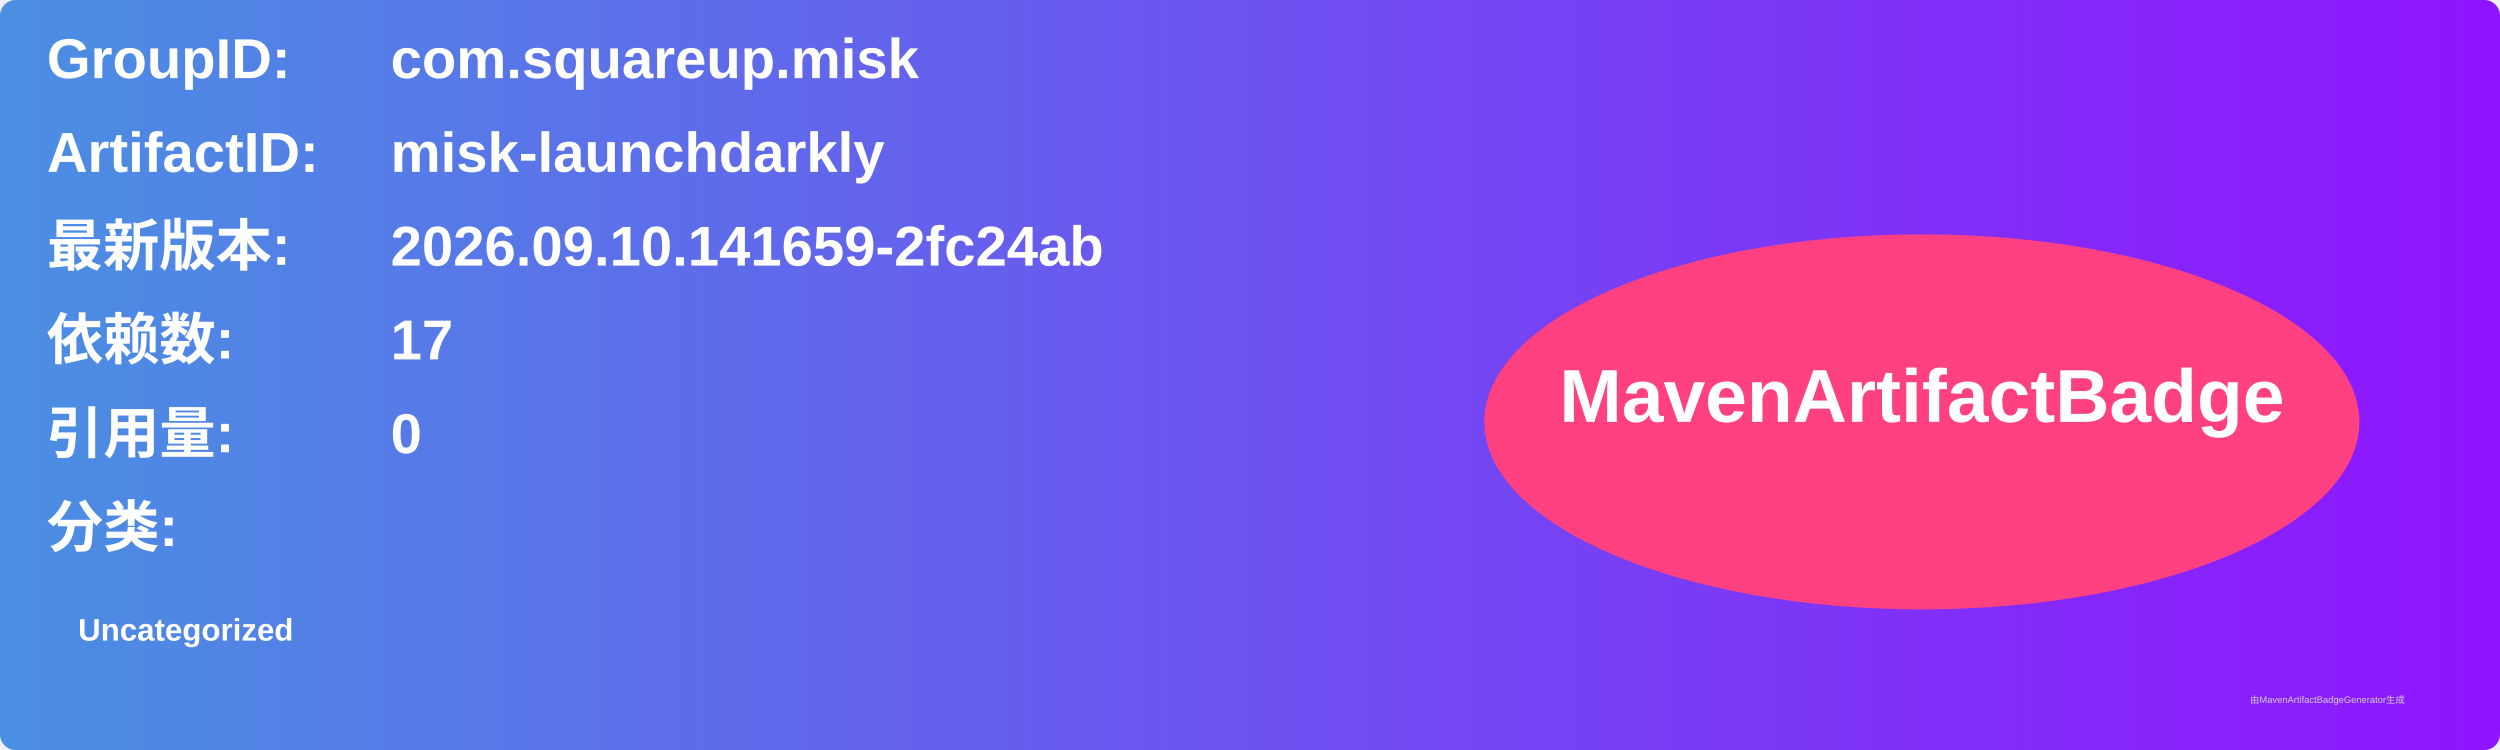
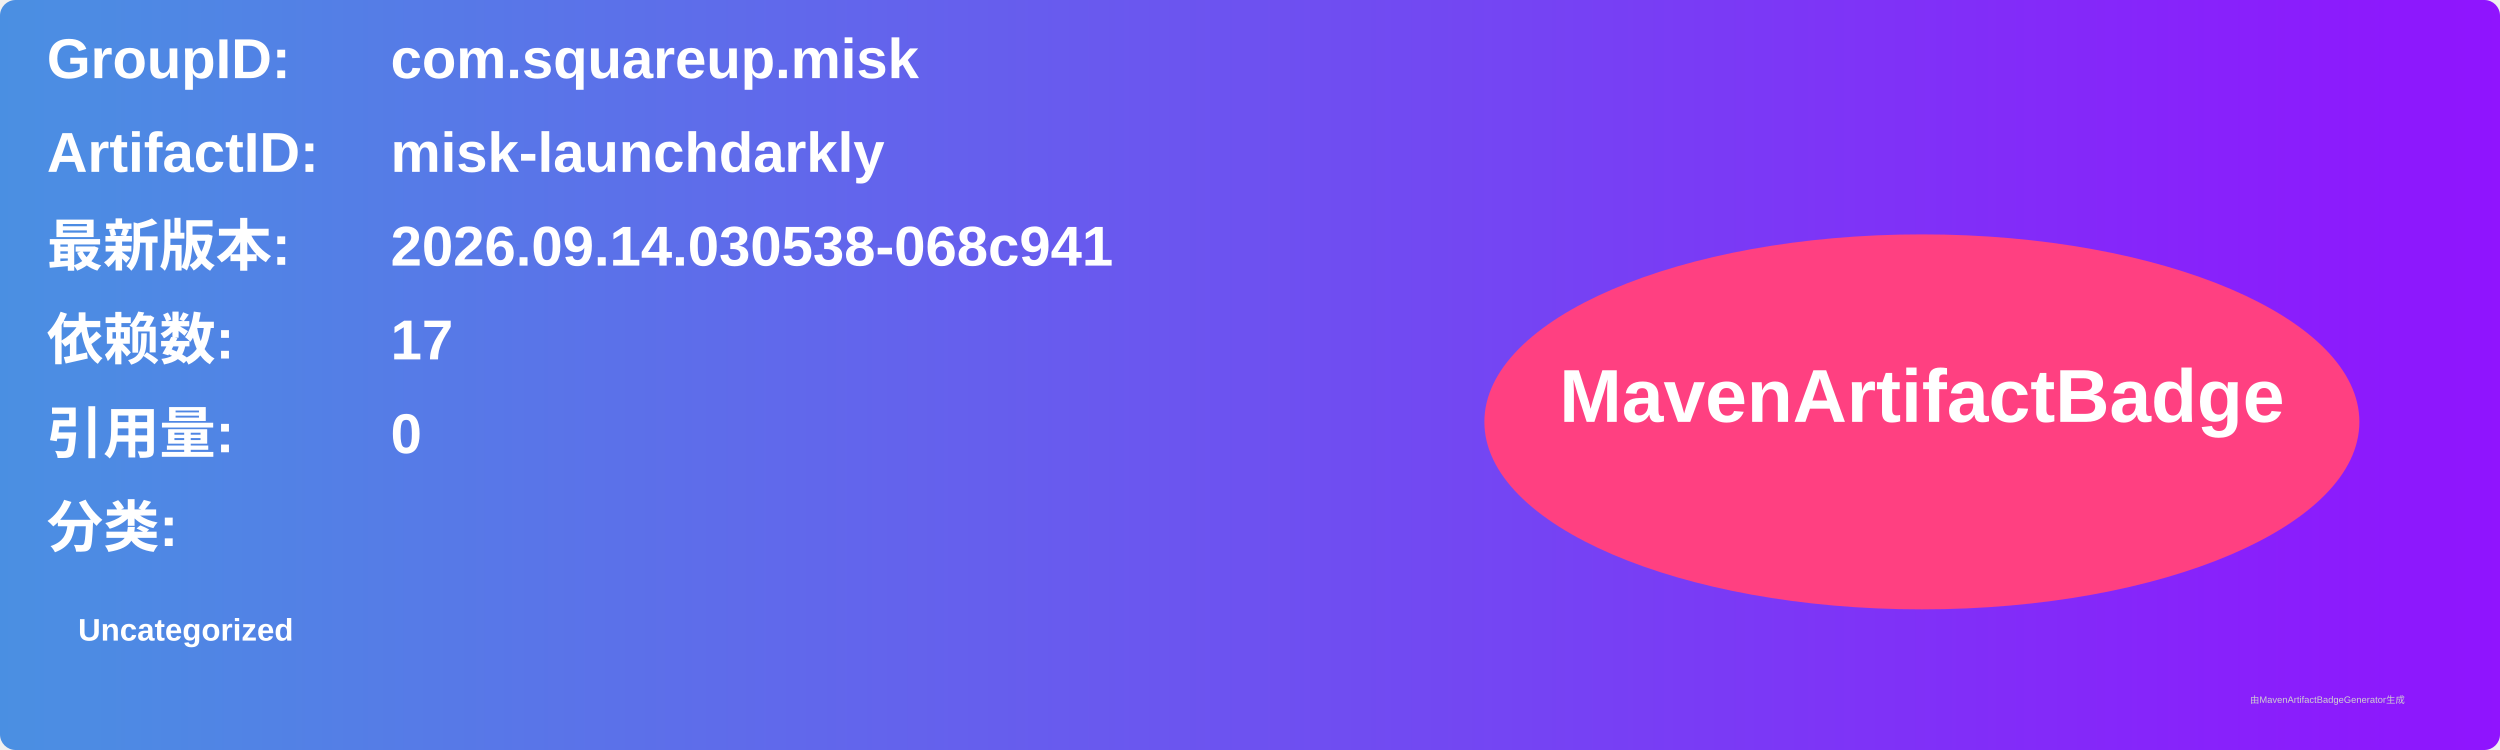
<svg xmlns="http://www.w3.org/2000/svg" width="800" height="240" viewBox="0 0 800 240">
  <linearGradient id="grad" x1="0%" y1="0%" x2="100%" y2="0%">
    <stop offset="0%" stop-color="#4a90e2" />
    <stop offset="100%" stop-color="#9013fe" />
  </linearGradient>
  <rect width="100%" height="100%" rx="5" ry="5" fill="url(#grad)" />
  <g transform="translate(15, 15)">
    <text x="0" y="10" font-family="Arial" font-size="18" fill="white" font-weight="bold" width="260">GroupID:</text>
    <text x="110" y="10" font-family="Arial" font-size="18" fill="white" font-weight="bold" width="460">com.squareup.misk</text>
    <text x="0" y="40" font-family="Arial" font-size="18" fill="white" font-weight="bold" width="260">ArtifactID:</text>
    <text x="110" y="40" font-family="Arial" font-size="18" fill="white" font-weight="bold" width="460">misk-launchdarkly</text>
    <text x="0" y="70" font-family="Arial" font-size="18" fill="white" font-weight="bold">最新版本:</text>
    <text x="110" y="70" font-family="Arial" font-size="18" fill="white" font-weight="bold">
-       <tspan font-weight="bold">2026.09.10.141659-2fc24ab</tspan>
+       <tspan font-weight="bold">2026.09.14.030538-068c941</tspan>
    </text>
    <text x="0" y="100" font-family="Arial" font-size="18" fill="white" font-weight="bold">依赖数: </text>
    <text x="110" y="100" font-family="Arial" font-size="18" fill="white">
      <tspan font-weight="bold">17</tspan>
    </text>
    <text x="0" y="130" font-family="Arial" font-size="18" fill="white" font-weight="bold">引用量: </text>
    <text x="110" y="130" font-family="Arial" font-size="18" fill="white">
      <tspan font-weight="bold">0</tspan>
    </text>
    <text x="0" y="160" font-family="Arial" font-size="18" fill="white" font-weight="bold">分类:</text>
    <text x="10" y="190" font-family="Arial" font-size="10" fill="white">
      <tspan font-weight="bold">Uncategorized</tspan>
    </text>
    <ellipse cx="600" cy="120" rx="140" ry="60" fill="#ff4081" />
    <text x="600" y="120" text-anchor="middle" font-family="Arial" font-size="24" fill="white" font-weight="bold">MavenArtifactBadge</text>
  </g>
  <text x="720" y="225" font-family="Arial" font-size="3" fill="#d0d0d0">由MavenArtifactBadgeGenerator生成</text>
</svg>
